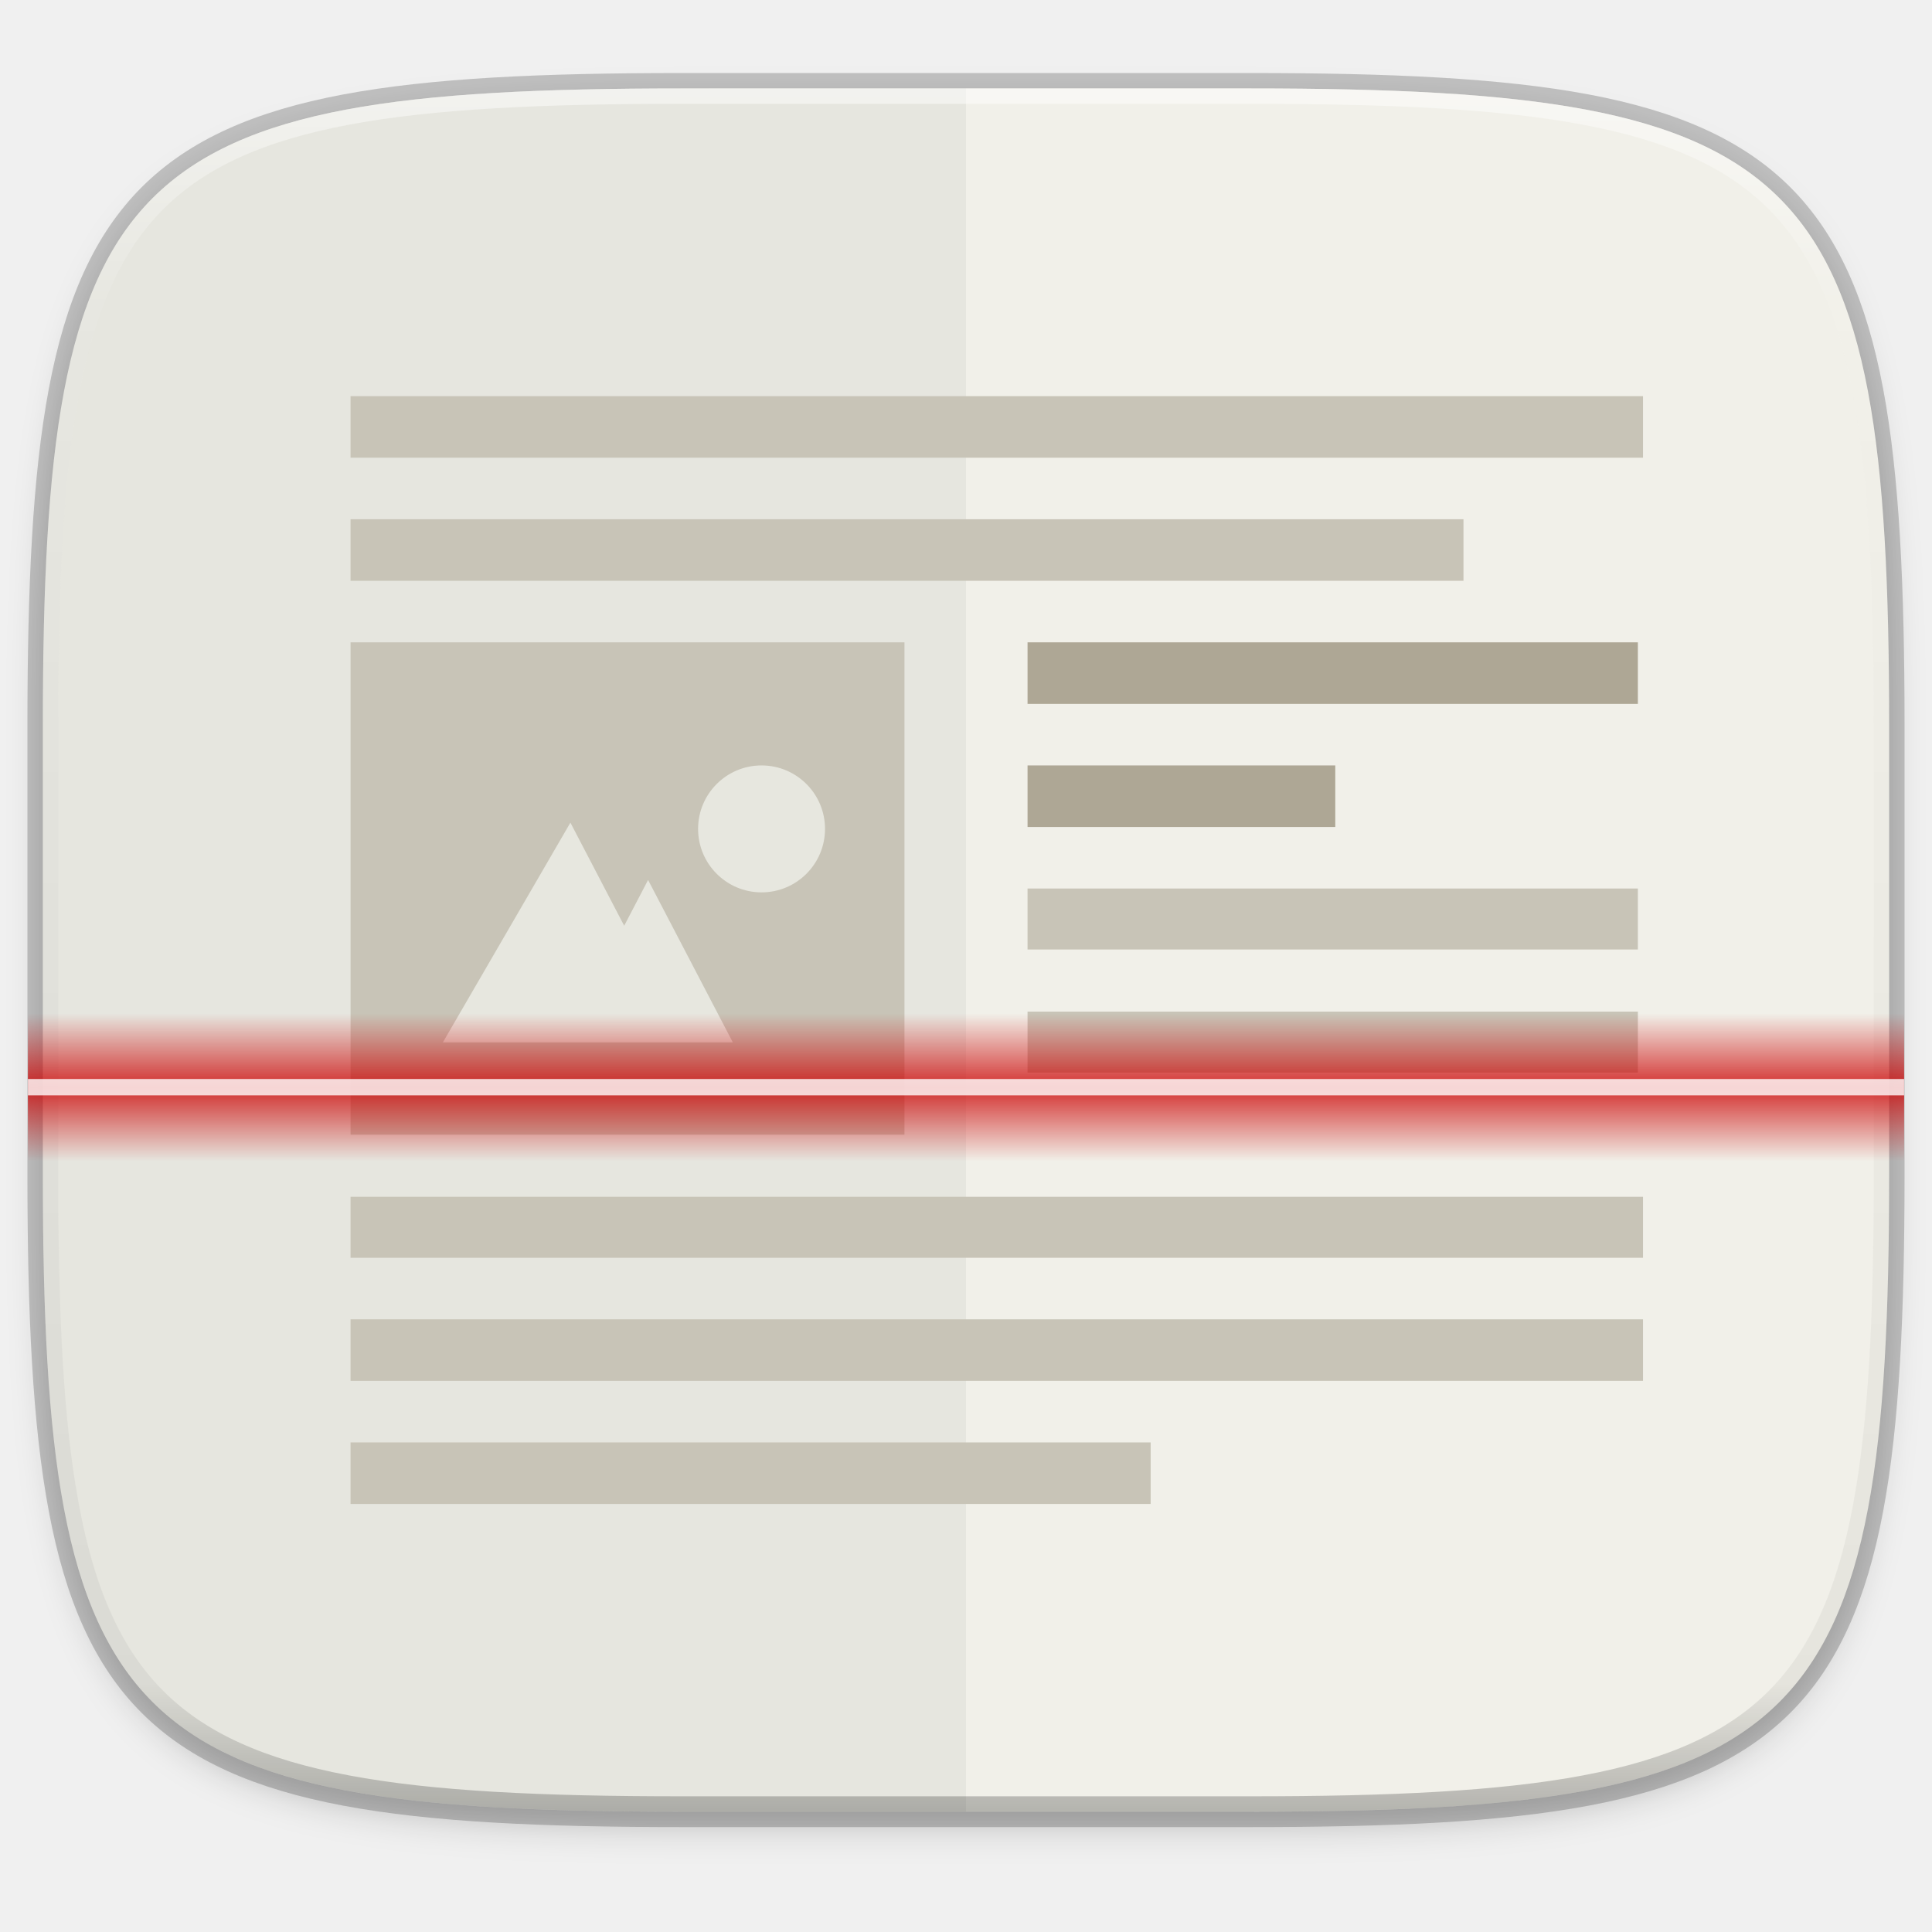
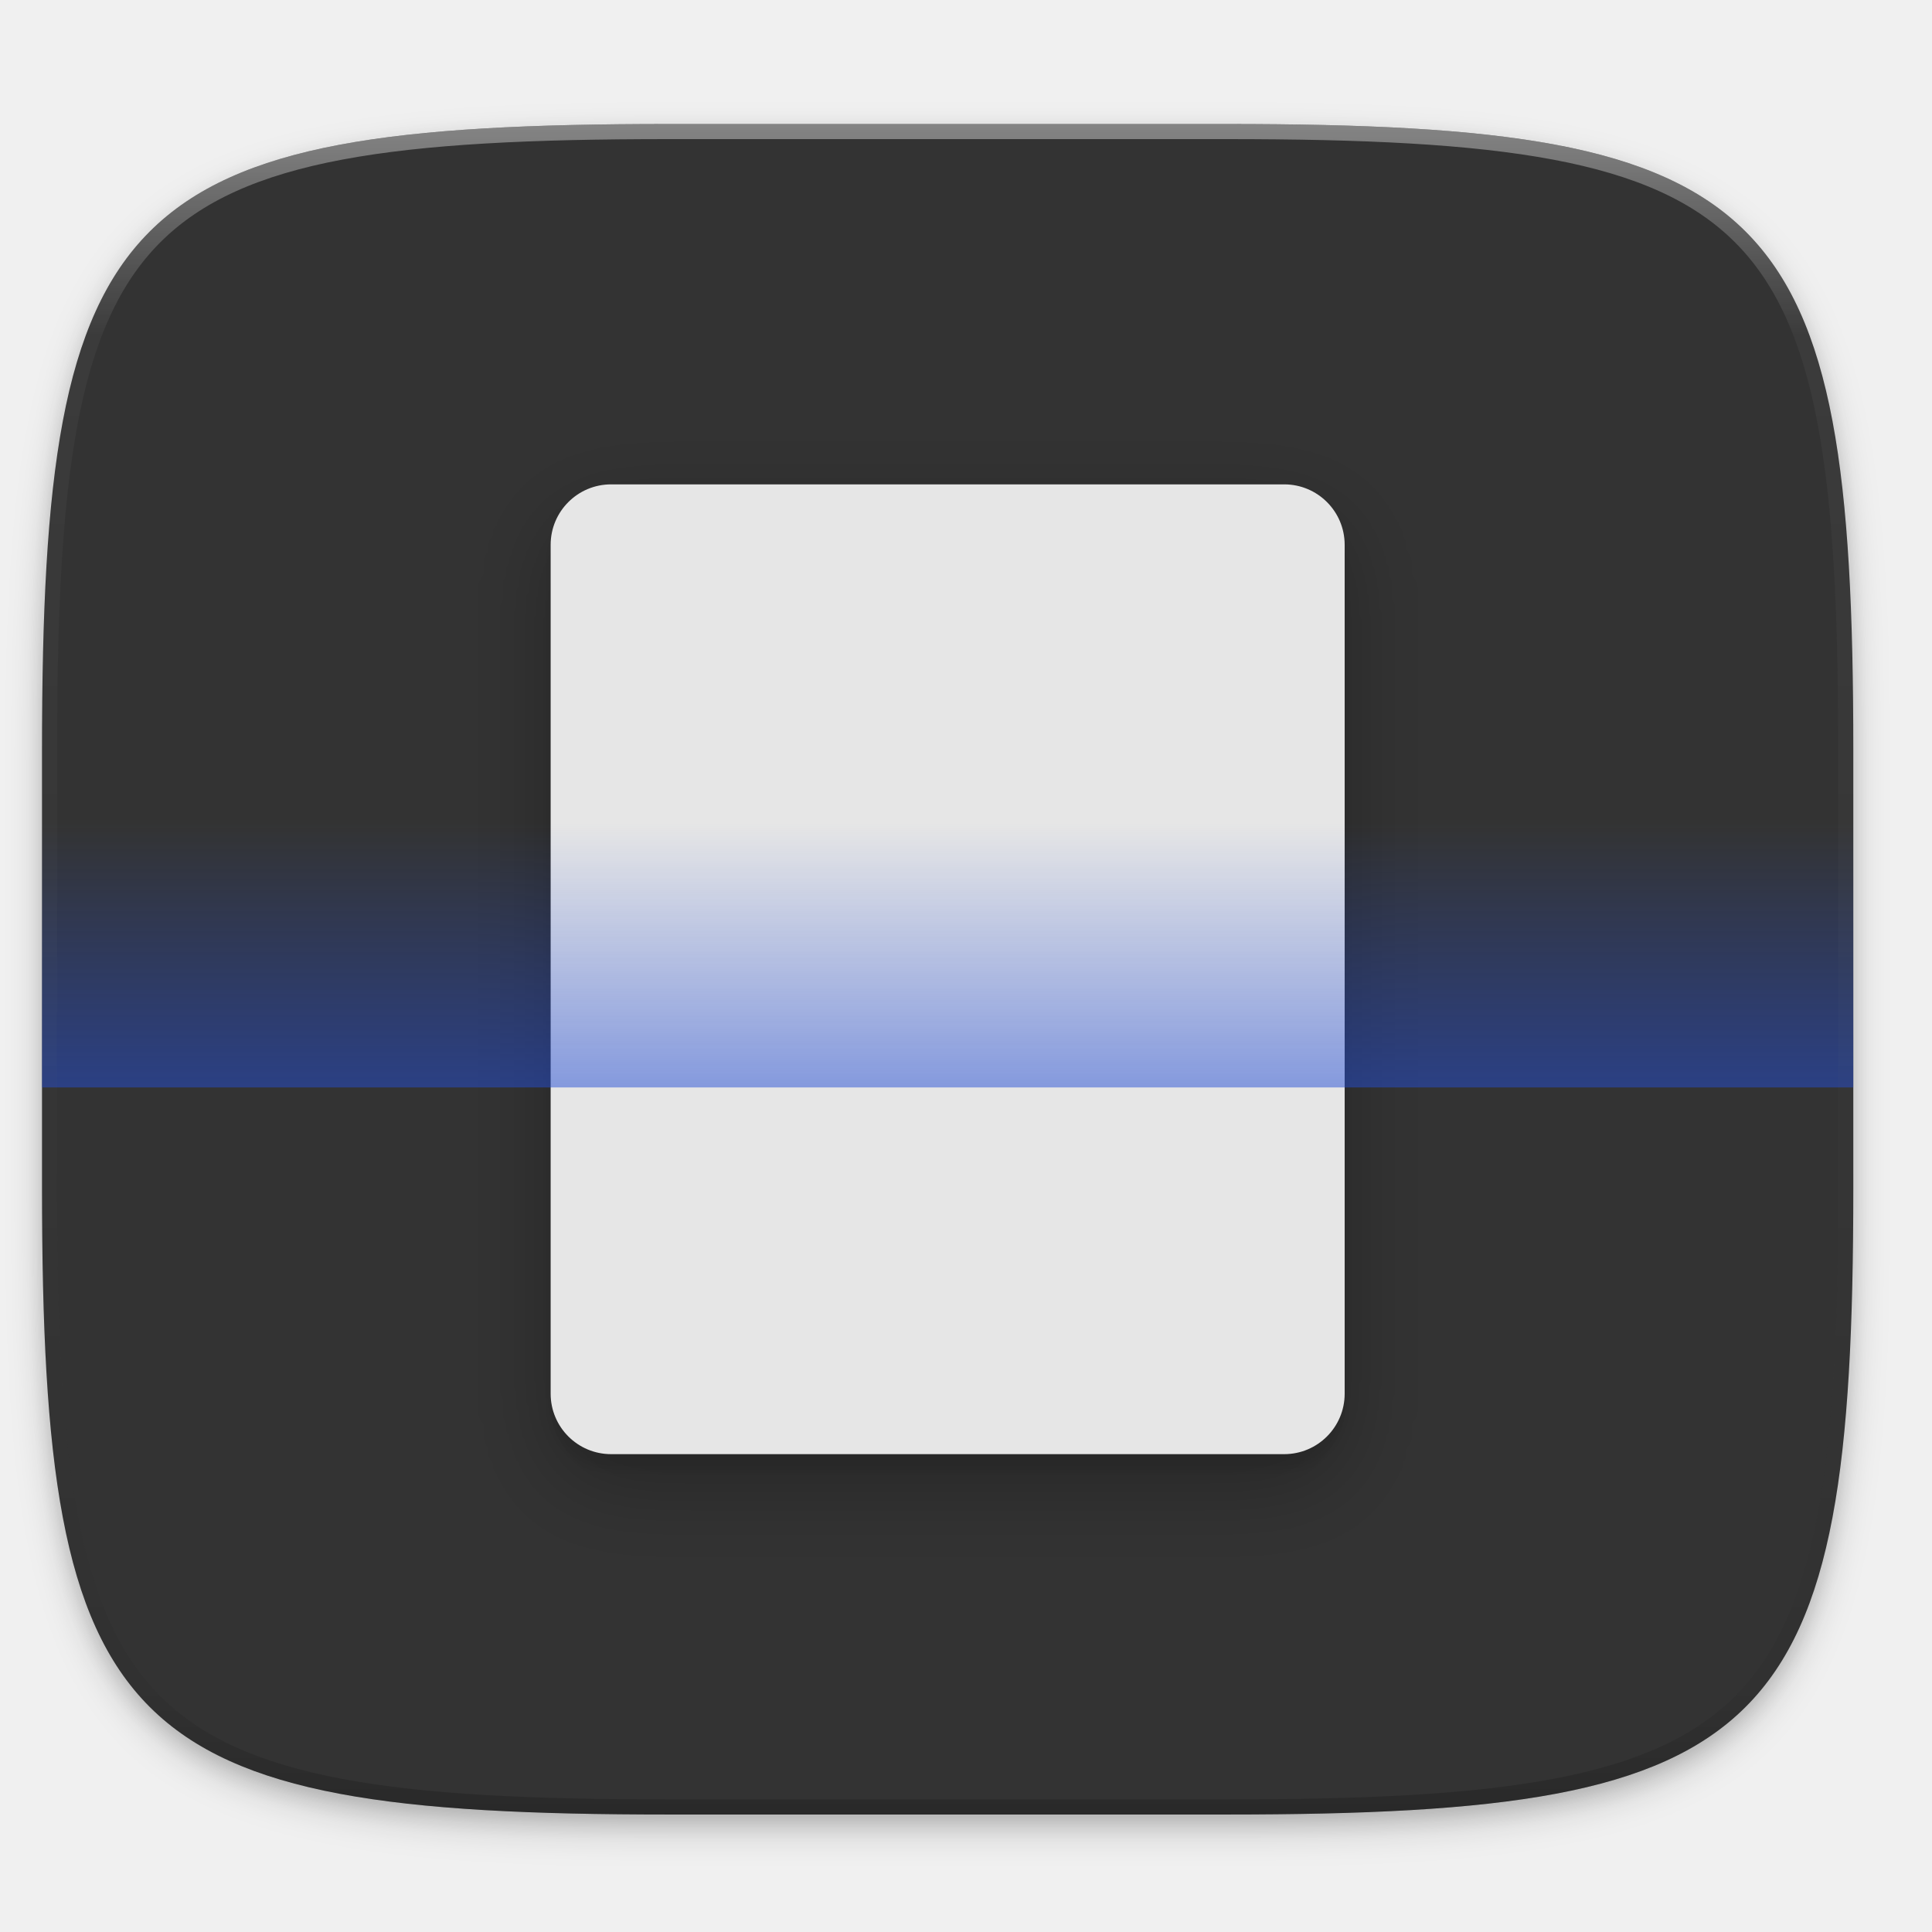
<svg xmlns="http://www.w3.org/2000/svg" xmlns:xlink="http://www.w3.org/1999/xlink" width="256" height="256" viewBox="0 0 67.733 67.733" version="1.1" id="svg1488">
  <defs id="defs1482">
    <clipPath clipPathUnits="userSpaceOnUse" id="clipPath1025">
      <path id="path1027" d="M 111.941,84 C 99.36,84.145 90.153,83.714 82.625,87.867 c -3.764,2.077 -6.752,5.575 -8.398,9.961 C 72.58,102.214 72,107.424 72,114 v 42 h 160 v -26 c 0,-6.576 -0.58,-11.786 -2.227,-16.172 -0.205,-0.545 -0.479,-1.04 -0.742,-1.543 -0.1,-0.185 -0.178,-0.381 -0.273,-0.566 -1.727,-3.388 -4.255,-6.145 -7.383,-7.871 C 213.846,99.694 204.64,100.145 192.059,100 H 192 151.668 L 135.453,84 h -23.492 z" style="color:#000000;font-style:normal;font-variant:normal;font-weight:normal;font-stretch:normal;font-size:medium;line-height:normal;font-family:sans-serif;font-variant-ligatures:none;font-variant-position:normal;font-variant-caps:normal;font-variant-numeric:normal;font-variant-alternates:normal;font-feature-settings:normal;text-indent:0;text-align:start;text-decoration:none;text-decoration-line:none;text-decoration-style:solid;text-decoration-color:#000000;letter-spacing:normal;word-spacing:normal;text-transform:none;writing-mode:lr-tb;direction:ltr;baseline-shift:baseline;text-anchor:start;white-space:normal;shape-padding:0;clip-rule:nonzero;display:inline;overflow:visible;visibility:visible;opacity:1;isolation:auto;mix-blend-mode:normal;color-interpolation:sRGB;color-interpolation-filters:linearRGB;solid-color:#000000;solid-opacity:1;fill:#e3dfd5;fill-opacity:1;fill-rule:nonzero;stroke:none;stroke-width:4;stroke-linecap:butt;stroke-linejoin:miter;stroke-miterlimit:4;stroke-dasharray:none;stroke-dashoffset:0;stroke-opacity:1;marker:none;color-rendering:auto;image-rendering:auto;shape-rendering:auto;text-rendering:auto;enable-background:accumulate" />
    </clipPath>
    <clipPath clipPathUnits="userSpaceOnUse" id="clipPath1082-3">
      <path id="path1084-6" d="M 361.938,-212 C 507.235,-212 528,-191.287 528,-46.125 V 70.125 C 528,215.286 507.235,236 361.938,236 H 214.062 C 68.765,236 48,215.286 48,70.125 V -46.125 C 48,-191.287 68.765,-212 214.062,-212 Z" style="display:inline;opacity:1;fill:#8c59d9;fill-opacity:1;stroke:none;stroke-width:2;stroke-linecap:round;stroke-linejoin:round;stroke-miterlimit:4;stroke-dasharray:none;stroke-dashoffset:0;stroke-opacity:1;enable-background:new" />
    </clipPath>
    <clipPath clipPathUnits="userSpaceOnUse" id="clipPath1082-3-5">
      <path id="path1084-6-6" d="M 361.938,-212 C 507.235,-212 528,-191.287 528,-46.125 V 70.125 C 528,215.286 507.235,236 361.938,236 H 214.062 C 68.765,236 48,215.286 48,70.125 V -46.125 C 48,-191.287 68.765,-212 214.062,-212 Z" style="display:inline;opacity:1;fill:#8c59d9;fill-opacity:1;stroke:none;stroke-width:2;stroke-linecap:round;stroke-linejoin:round;stroke-miterlimit:4;stroke-dasharray:none;stroke-dashoffset:0;stroke-opacity:1;enable-background:new" />
    </clipPath>
    <clipPath clipPathUnits="userSpaceOnUse" id="clipPath1082-3-9">
      <path id="path1084-6-3" d="M 361.938,-212 C 507.235,-212 528,-191.287 528,-46.125 V 70.125 C 528,215.286 507.235,236 361.938,236 H 214.062 C 68.765,236 48,215.286 48,70.125 V -46.125 C 48,-191.287 68.765,-212 214.062,-212 Z" style="display:inline;opacity:1;fill:#8c59d9;fill-opacity:1;stroke:none;stroke-width:2;stroke-linecap:round;stroke-linejoin:round;stroke-miterlimit:4;stroke-dasharray:none;stroke-dashoffset:0;stroke-opacity:1;enable-background:new" />
    </clipPath>
    <clipPath clipPathUnits="userSpaceOnUse" id="clipPath1082-3-3">
      <path id="path1084-6-67" d="M 361.938,-212 C 507.235,-212 528,-191.287 528,-46.125 V 70.125 C 528,215.286 507.235,236 361.938,236 H 214.062 C 68.765,236 48,215.286 48,70.125 V -46.125 C 48,-191.287 68.765,-212 214.062,-212 Z" style="display:inline;opacity:1;fill:#8c59d9;fill-opacity:1;stroke:none;stroke-width:2;stroke-linecap:round;stroke-linejoin:round;stroke-miterlimit:4;stroke-dasharray:none;stroke-dashoffset:0;stroke-opacity:1;enable-background:new" />
    </clipPath>
    <clipPath clipPathUnits="userSpaceOnUse" id="clipPath1082-3-53">
      <path id="path1084-6-5" d="M 361.938,-212 C 507.235,-212 528,-191.287 528,-46.125 V 70.125 C 528,215.286 507.235,236 361.938,236 H 214.062 C 68.765,236 48,215.286 48,70.125 V -46.125 C 48,-191.287 68.765,-212 214.062,-212 Z" style="display:inline;opacity:1;fill:#8c59d9;fill-opacity:1;stroke:none;stroke-width:2;stroke-linecap:round;stroke-linejoin:round;stroke-miterlimit:4;stroke-dasharray:none;stroke-dashoffset:0;stroke-opacity:1;enable-background:new" />
    </clipPath>
    <clipPath clipPathUnits="userSpaceOnUse" id="clipPath1082-3-6">
      <path id="path1084-6-2" d="M 361.938,-212 C 507.235,-212 528,-191.287 528,-46.125 V 70.125 C 528,215.286 507.235,236 361.938,236 H 214.062 C 68.765,236 48,215.286 48,70.125 V -46.125 C 48,-191.287 68.765,-212 214.062,-212 Z" style="display:inline;opacity:1;fill:#8c59d9;fill-opacity:1;stroke:none;stroke-width:2;stroke-linecap:round;stroke-linejoin:round;stroke-miterlimit:4;stroke-dasharray:none;stroke-dashoffset:0;stroke-opacity:1;enable-background:new" />
    </clipPath>
    <clipPath clipPathUnits="userSpaceOnUse" id="clipPath1082-3-91">
      <path id="path1084-6-27" d="M 361.938,-212 C 507.235,-212 528,-191.287 528,-46.125 V 70.125 C 528,215.286 507.235,236 361.938,236 H 214.062 C 68.765,236 48,215.286 48,70.125 V -46.125 C 48,-191.287 68.765,-212 214.062,-212 Z" style="display:inline;opacity:1;fill:#8c59d9;fill-opacity:1;stroke:none;stroke-width:2;stroke-linecap:round;stroke-linejoin:round;stroke-miterlimit:4;stroke-dasharray:none;stroke-dashoffset:0;stroke-opacity:1;enable-background:new" />
    </clipPath>
    <clipPath clipPathUnits="userSpaceOnUse" id="clipPath1025-0">
      <path style="opacity:1;fill:#8c59d9;fill-opacity:1;stroke:none;stroke-width:2;stroke-linecap:round;stroke-linejoin:round;stroke-miterlimit:4;stroke-dasharray:none;stroke-dashoffset:0;stroke-opacity:1" d="M 329.938,32 C 475.235,32 496,52.713 496,197.875 v 116.25 C 496,459.286 475.235,480 329.938,480 H 182.062 C 36.765,480 16,459.286 16,314.125 V 197.875 C 16,52.713 36.765,32 182.062,32 Z" id="path1027-9" />
    </clipPath>
    <clipPath clipPathUnits="userSpaceOnUse" id="clipPath4277-8">
      <rect style="color:#000000;display:inline;overflow:visible;visibility:visible;opacity:0.82;fill:#88b637;fill-opacity:1;fill-rule:nonzero;stroke:none;stroke-width:2;stroke-linecap:butt;stroke-linejoin:miter;stroke-miterlimit:4;stroke-dasharray:none;stroke-dashoffset:0;stroke-opacity:1;marker:none;enable-background:accumulate" id="rect4279-6" width="512" height="512" x="5.5999999e-07" y="0" ry="1" />
    </clipPath>
    <linearGradient id="linearGradient3650-7-9">
      <stop style="stop-color:#5884f4;stop-opacity:1" offset="0" id="stop4366" />
      <stop id="stop4368" offset="1" style="stop-color:#80a3fa;stop-opacity:1" />
    </linearGradient>
    <clipPath clipPathUnits="userSpaceOnUse" id="clipPath1082-3-36">
      <path id="path1084-6-0" d="M 361.938,-212 C 507.235,-212 528,-191.287 528,-46.125 V 70.125 C 528,215.286 507.235,236 361.938,236 H 214.062 C 68.765,236 48,215.286 48,70.125 V -46.125 C 48,-191.287 68.765,-212 214.062,-212 Z" style="display:inline;opacity:1;fill:#8c59d9;fill-opacity:1;stroke:none;stroke-width:2;stroke-linecap:round;stroke-linejoin:round;stroke-miterlimit:4;stroke-dasharray:none;stroke-dashoffset:0;stroke-opacity:1;enable-background:new" />
    </clipPath>
    <clipPath clipPathUnits="userSpaceOnUse" id="clipPath983">
      <path id="path985" d="M 115.031,44 C 42.383,44 32,54.357 32,126.938 v 58.125 C 32,257.643 42.383,268 115.031,268 H 152 V 44 Z" style="opacity:1;fill:#4d4d4d;fill-opacity:1;stroke:none;stroke-width:2;stroke-linecap:round;stroke-linejoin:round;stroke-miterlimit:4;stroke-dasharray:none;stroke-dashoffset:0;stroke-opacity:1" />
    </clipPath>
    <clipPath clipPathUnits="userSpaceOnUse" id="clipPath1082-3-62">
      <path id="path1084-6-61" d="M 361.938,-212 C 507.235,-212 528,-191.287 528,-46.125 V 70.125 C 528,215.286 507.235,236 361.938,236 H 214.062 C 68.765,236 48,215.286 48,70.125 V -46.125 C 48,-191.287 68.765,-212 214.062,-212 Z" style="display:inline;opacity:1;fill:#8c59d9;fill-opacity:1;stroke:none;stroke-width:2;stroke-linecap:round;stroke-linejoin:round;stroke-miterlimit:4;stroke-dasharray:none;stroke-dashoffset:0;stroke-opacity:1;enable-background:new" />
    </clipPath>
    <clipPath clipPathUnits="userSpaceOnUse" id="clipPath949">
      <path id="path951" d="M 329.938,32 C 475.235,32 496,52.713 496,197.875 v 116.25 C 496,459.286 475.235,480 329.938,480 H 182.062 C 36.765,480 16,459.286 16,314.125 V 197.875 C 16,52.713 36.765,32 182.062,32 Z" style="opacity:1;fill:#eab305;fill-opacity:1;stroke:none;stroke-width:4;stroke-linecap:round;stroke-linejoin:round;stroke-miterlimit:4;stroke-dasharray:none;stroke-dashoffset:0;stroke-opacity:1" />
    </clipPath>
    <clipPath clipPathUnits="userSpaceOnUse" id="clipPath954">
      <path id="path952" d="M 329.938,32 C 475.235,32 496,52.713 496,197.875 v 116.25 C 496,459.286 475.235,480 329.938,480 H 182.062 C 36.765,480 16,459.286 16,314.125 V 197.875 C 16,52.713 36.765,32 182.062,32 Z" style="opacity:1;fill:#eab305;fill-opacity:1;stroke:none;stroke-width:4;stroke-linecap:round;stroke-linejoin:round;stroke-miterlimit:4;stroke-dasharray:none;stroke-dashoffset:0;stroke-opacity:1" />
    </clipPath>
    <clipPath clipPathUnits="userSpaceOnUse" id="clipPath1082-3-8">
      <path id="path1084-6-7" d="M 361.938,-212 C 507.235,-212 528,-191.287 528,-46.125 V 70.125 C 528,215.286 507.235,236 361.938,236 H 214.062 C 68.765,236 48,215.286 48,70.125 V -46.125 C 48,-191.287 68.765,-212 214.062,-212 Z" style="display:inline;opacity:1;fill:#8c59d9;fill-opacity:1;stroke:none;stroke-width:2;stroke-linecap:round;stroke-linejoin:round;stroke-miterlimit:4;stroke-dasharray:none;stroke-dashoffset:0;stroke-opacity:1;enable-background:new" />
    </clipPath>
    <clipPath clipPathUnits="userSpaceOnUse" id="clipPath1082-3-92">
      <path id="path1084-6-02" d="M 361.938,-212 C 507.235,-212 528,-191.287 528,-46.125 V 70.125 C 528,215.286 507.235,236 361.938,236 H 214.062 C 68.765,236 48,215.286 48,70.125 V -46.125 C 48,-191.287 68.765,-212 214.062,-212 Z" style="display:inline;opacity:1;fill:#8c59d9;fill-opacity:1;stroke:none;stroke-width:2;stroke-linecap:round;stroke-linejoin:round;stroke-miterlimit:4;stroke-dasharray:none;stroke-dashoffset:0;stroke-opacity:1;enable-background:new" />
    </clipPath>
+     <clipPath clipPathUnits="userSpaceOnUse" id="clipPath1082">
+       <path id="path1084" d="M 361.938,-212 C 507.235,-212 528,-191.287 528,-46.125 V 70.125 C 528,215.286 507.235,236 361.938,236 H 214.062 C 68.765,236 48,215.286 48,70.125 V -46.125 C 48,-191.287 68.765,-212 214.062,-212 Z" style="display:inline;opacity:1;fill:#8c59d9;fill-opacity:1;stroke:none;stroke-width:2;stroke-linecap:round;stroke-linejoin:round;stroke-miterlimit:4;stroke-dasharray:none;stroke-dashoffset:0;stroke-opacity:1;enable-background:new" />
+     </clipPath>
+     <clipPath clipPathUnits="userSpaceOnUse" id="clipPath1082-36">
+       <path id="path1084-7" d="M 361.938,-212 C 507.235,-212 528,-191.287 528,-46.125 V 70.125 C 528,215.286 507.235,236 361.938,236 H 214.062 C 68.765,236 48,215.286 48,70.125 V -46.125 C 48,-191.287 68.765,-212 214.062,-212 Z" style="display:inline;opacity:1;fill:#8c59d9;fill-opacity:1;stroke:none;stroke-width:2;stroke-linecap:round;stroke-linejoin:round;stroke-miterlimit:4;stroke-dasharray:none;stroke-dashoffset:0;stroke-opacity:1;enable-background:new" />
+     </clipPath>
+     <linearGradient y2="1015.362" x2="32" y1="1017.87" x1="32" spreadMethod="reflect" gradientTransform="matrix(2,0,0,1.8,-2,-816.2898)" gradientUnits="userSpaceOnUse" id="linearGradient4305" xlink:href="#linearGradient6307" />
+     <linearGradient id="linearGradient6307">
+       <stop id="stop6309" offset="0" style="stop-color:#cc0000;stop-opacity:1;" />
+       <stop id="stop6311" offset="1" style="stop-color:#cc0000;stop-opacity:0;" />
+     </linearGradient>
    <linearGradient xlink:href="#linearGradient1013" id="linearGradient1108" x1="296" y1="-212" x2="296" y2="236" gradientUnits="userSpaceOnUse" />
    <linearGradient id="linearGradient1013">
      <stop id="stop1005" offset="0" style="stop-color:#ffffff;stop-opacity:1;" />
      <stop style="stop-color:#ffffff;stop-opacity:0.098" offset="0.125" id="stop1007" />
      <stop style="stop-color:#000000;stop-opacity:0.098" offset="0.925" id="stop1009" />
      <stop id="stop1011" offset="1" style="stop-color:#000000;stop-opacity:0.498" />
    </linearGradient>
-     <clipPath clipPathUnits="userSpaceOnUse" id="clipPath1082">
-       <path id="path1084" d="M 361.938,-212 C 507.235,-212 528,-191.287 528,-46.125 V 70.125 C 528,215.286 507.235,236 361.938,236 H 214.062 C 68.765,236 48,215.286 48,70.125 V -46.125 C 48,-191.287 68.765,-212 214.062,-212 Z" style="display:inline;opacity:1;fill:#8c59d9;fill-opacity:1;stroke:none;stroke-width:2;stroke-linecap:round;stroke-linejoin:round;stroke-miterlimit:4;stroke-dasharray:none;stroke-dashoffset:0;stroke-opacity:1;enable-background:new" />
+     <clipPath clipPathUnits="userSpaceOnUse" id="clipPath1082-3-367">
+       <path id="path1084-6-53" d="M 361.938,-212 C 507.235,-212 528,-191.287 528,-46.125 V 70.125 C 528,215.286 507.235,236 361.938,236 H 214.062 C 68.765,236 48,215.286 48,70.125 V -46.125 C 48,-191.287 68.765,-212 214.062,-212 Z" style="display:inline;opacity:1;fill:#8c59d9;fill-opacity:1;stroke:none;stroke-width:2;stroke-linecap:round;stroke-linejoin:round;stroke-miterlimit:4;stroke-dasharray:none;stroke-dashoffset:0;stroke-opacity:1;enable-background:new" />
    </clipPath>
-     <filter style="color-interpolation-filters:sRGB" id="filter1015" x="-0.023" width="1.046" y="-0.025" height="1.05">
-       <feGaussianBlur stdDeviation="2.32" id="feGaussianBlur1017" />
+     <linearGradient gradientTransform="matrix(0.2645833,0,0,0.2645833,-6.993467,221.9726)" xlink:href="#linearGradient1142" id="linearGradient1144" x1="153.442" y1="171.66" x2="153.442" y2="136.658" gradientUnits="userSpaceOnUse" />
+     <linearGradient id="linearGradient1142">
+       <stop style="stop-color:#234dd5;stop-opacity:1;" offset="0" id="stop1138" />
+       <stop style="stop-color:#234dd5;stop-opacity:0;" offset="1" id="stop1140" />
+     </linearGradient>
+     <filter style="color-interpolation-filters:sRGB" id="filter1308" x="-0.133" width="1.267" y="-0.109" height="1.218">
+       <feGaussianBlur stdDeviation="5.843" id="feGaussianBlur1310" />
    </filter>
-     <linearGradient y2="1015.362" x2="32" y1="1017.87" x1="32" spreadMethod="reflect" gradientTransform="matrix(2,0,0,1.8,-2,-816.2898)" gradientUnits="userSpaceOnUse" id="linearGradient4305" xlink:href="#linearGradient6307" />
-     <linearGradient id="linearGradient6307">
-       <stop id="stop6309" offset="0" style="stop-color:#cc0000;stop-opacity:1;" />
-       <stop id="stop6311" offset="1" style="stop-color:#cc0000;stop-opacity:0;" />
-     </linearGradient>
+     <filter style="color-interpolation-filters:sRGB" id="filter1219" x="-0.013" width="1.027" y="-0.011" height="1.022">
+       <feGaussianBlur stdDeviation="0.584" id="feGaussianBlur1221" />
+     </filter>
+     <filter style="color-interpolation-filters:sRGB" id="filter931" x="-0.012" width="1.023" y="-0.012" height="1.025">
+       <feGaussianBlur stdDeviation="1.16" id="feGaussianBlur933" />
+     </filter>
+     <filter style="color-interpolation-filters:sRGB" id="filter925" x="-0.023" width="1.046" y="-0.025" height="1.05">
+       <feGaussianBlur stdDeviation="2.32" id="feGaussianBlur927" />
+     </filter>
  </defs>
  <g id="layer1" transform="translate(0,-229.2667)">
-     <path id="path4558" d="m 43.837,232.367 c 19.594,0 22.394,2.793 22.394,22.369 v 15.677 c 0,19.576 -2.8,22.369 -22.394,22.369 h -19.942 c -19.594,0 -22.394,-2.793 -22.394,-22.369 v -15.677 c 0,-19.576 2.8,-22.369 22.394,-22.369 z" style="display:inline;opacity:0.2;fill:none;fill-opacity:1;stroke:#000000;stroke-width:1.079;stroke-linecap:round;stroke-linejoin:round;stroke-miterlimit:4;stroke-dasharray:none;stroke-dashoffset:0;stroke-opacity:1;enable-background:new" />
-     <path id="path4567" d="m 188.969,46 c 72.649,0 83.031,10.357 83.031,82.938 v 58.125 c 0,72.581 -10.383,82.938 -83.031,82.938 h -73.938 C 42.383,270 32,259.643 32,187.062 v -58.125 c 0,-72.581 10.383,-82.938 83.031,-82.938 z" style="display:inline;opacity:0.2;fill:#000000;fill-opacity:1;stroke:none;stroke-width:2;stroke-linecap:round;stroke-linejoin:round;stroke-miterlimit:4;stroke-dasharray:none;stroke-dashoffset:0;stroke-opacity:1;filter:url(#filter1015);enable-background:new" transform="matrix(0.2697078,0,0,0.2697078,-7.128918,220.5)" />
-     <path style="display:inline;opacity:1;fill:#f1f0e9;fill-opacity:1;stroke:none;stroke-width:0.539;stroke-linecap:round;stroke-linejoin:round;stroke-miterlimit:4;stroke-dasharray:none;stroke-dashoffset:0;stroke-opacity:1;enable-background:new" d="m 43.837,232.367 c 19.594,0 22.394,2.793 22.394,22.369 v 15.677 c 0,19.576 -2.8,22.369 -22.394,22.369 h -19.942 c -19.594,0 -22.394,-2.793 -22.394,-22.369 v -15.677 c 0,-19.576 2.8,-22.369 22.394,-22.369 z" id="rect877" />
-     <path style="display:inline;opacity:0.05;fill:#02171f;fill-opacity:1;stroke:none;stroke-width:0.539;stroke-linecap:round;stroke-linejoin:round;stroke-miterlimit:4;stroke-dasharray:none;stroke-dashoffset:0;stroke-opacity:1;enable-background:new" d="m 23.896,232.367 c -19.594,0 -22.394,2.793 -22.394,22.369 v 15.677 c 0,19.576 2.8,22.369 22.394,22.369 h 9.971 v -20.484 -19.446 -20.484 z" id="path1006" />
-     <g style="display:inline;enable-background:new" id="g918" transform="matrix(0.2697078,0,0,0.2697078,-7.128918,220.5)">
-       <path style="color:#000000;display:inline;overflow:visible;visibility:visible;opacity:1;fill:#c8c4b7;fill-opacity:0.996;fill-rule:nonzero;stroke:none;stroke-width:3;marker:none;enable-background:accumulate" d="M 72,108 V 100 H 216.667 V 108 Z" id="path14979" />
-       <path style="color:#000000;display:inline;overflow:visible;visibility:visible;opacity:1;fill:#aea795;fill-opacity:0.997;fill-rule:nonzero;stroke:none;stroke-width:3;marker:none;enable-background:accumulate" d="m 160,124 v -8 h 79.333 v 8 z" id="path4235" />
-       <path id="rect4315" d="m 72,116 v 64 l 72,5e-5 V 116 Z" style="color:#000000;display:inline;overflow:visible;visibility:visible;opacity:1;fill:#c8c4b7;fill-opacity:1;fill-rule:nonzero;stroke:none;stroke-width:3;marker:none;enable-background:accumulate" />
-       <path id="path4631" d="m 160,140 v -8 h 40 v 8 z" style="color:#000000;display:inline;overflow:visible;visibility:visible;opacity:1;fill:#aea795;fill-opacity:0.997;fill-rule:nonzero;stroke:none;stroke-width:3;marker:none;enable-background:accumulate" />
-       <path style="color:#000000;display:inline;overflow:visible;visibility:visible;opacity:1;fill:#c8c4b7;fill-opacity:0.996;fill-rule:nonzero;stroke:none;stroke-width:3;marker:none;enable-background:accumulate" d="M 160,155.927 V 148 h 79.333 v 7.927 z" id="path4633" />
-       <path id="path4635" d="m 72,212 v -8 h 168 v 8 z" style="color:#000000;display:inline;overflow:visible;visibility:visible;opacity:1;fill:#c8c4b7;fill-opacity:0.996;fill-rule:nonzero;stroke:none;stroke-width:3;marker:none;enable-background:accumulate" />
-       <path style="color:#000000;display:inline;overflow:visible;visibility:visible;opacity:1;fill:#e7e7df;fill-opacity:1;fill-rule:nonzero;stroke:none;stroke-width:2.25;marker:none;enable-background:accumulate" d="m 125.424,132 c -4.556,0 -8.25,3.694 -8.25,8.25 0,4.556 3.694,8.25 8.25,8.25 4.556,0 8.25,-3.694 8.25,-8.25 0,-4.556 -3.694,-8.25 -8.25,-8.25 z M 100.577,139.436 84,168 h 37.69 l -11.016,-21.112 -3.105,5.951 z" id="path4250" />
-       <path id="path4725" d="M 160,171.927 V 164 h 79.333 v 7.927 z" style="color:#000000;display:inline;overflow:visible;visibility:visible;opacity:1;fill:#c8c4b7;fill-opacity:0.996;fill-rule:nonzero;stroke:none;stroke-width:3;marker:none;enable-background:accumulate" />
-       <path style="color:#000000;display:inline;overflow:visible;visibility:visible;opacity:1;fill:#c8c4b7;fill-opacity:0.996;fill-rule:nonzero;stroke:none;stroke-width:3;marker:none;enable-background:accumulate" d="m 72,196 v -7.927 H 240 V 196 Z" id="path4727" />
-       <path id="path14983" d="m 72,228 v -8 h 104 v 8 z" style="color:#000000;display:inline;overflow:visible;visibility:visible;opacity:1;fill:#c8c4b7;fill-opacity:0.996;fill-rule:nonzero;stroke:none;stroke-width:3;marker:none;enable-background:accumulate" />
-       <path id="path14977" d="m 72,92 v -8 h 168 v 8 z" style="color:#000000;display:inline;overflow:visible;visibility:visible;opacity:1;fill:#c8c4b7;fill-opacity:0.996;fill-rule:nonzero;stroke:none;stroke-width:3;marker:none;enable-background:accumulate" />
-     </g>
-     <path id="path1068" d="M 361.938,-212 C 507.235,-212 528,-191.287 528,-46.125 V 70.125 C 528,215.286 507.235,236 361.938,236 H 214.062 C 68.765,236 48,215.286 48,70.125 V -46.125 C 48,-191.287 68.765,-212 214.062,-212 Z" style="display:inline;opacity:0.5;fill:none;fill-opacity:1;stroke:url(#linearGradient1108);stroke-width:8;stroke-linecap:round;stroke-linejoin:round;stroke-miterlimit:4;stroke-dasharray:none;stroke-dashoffset:0;stroke-opacity:1;enable-background:new" clip-path="url(#clipPath1082)" transform="matrix(0.1348539,0,0,0.1348539,-4.971256,260.9561)" />
-     <g id="g4301" transform="matrix(0.747452,0,0,0.5734843,-13.96976,-315.1993)">
-       <rect style="opacity:0.8;fill:url(#linearGradient4305);fill-opacity:1;stroke:none" id="rect5537" width="88" height="9" x="20" y="1011.362" />
-       <rect y="1015.362" x="20" height="1" width="88" id="rect3099" style="opacity:0.8;fill:#ffffff;fill-opacity:1;stroke:none" />
-     </g>
+     <path id="path923" d="m 162.537,5.568 c 72.649,0 83.031,10.357 83.031,82.938 v 58.125 c 0,72.581 -10.383,82.938 -83.031,82.938 H 88.599 C 15.951,229.568 5.568,219.211 5.568,146.631 V 88.505 C 5.568,15.925 15.951,5.568 88.599,5.568 Z" style="display:inline;opacity:0.2;fill:#000000;fill-opacity:1;stroke:none;stroke-width:2;stroke-linecap:round;stroke-linejoin:round;stroke-miterlimit:4;stroke-dasharray:none;stroke-dashoffset:0;stroke-opacity:1;filter:url(#filter925);enable-background:new" transform="matrix(0.2645833,0,0,0.2645833,0,232.6703)" />
+     <path style="display:inline;opacity:0.1;fill:#000000;fill-opacity:1;stroke:none;stroke-width:2;stroke-linecap:round;stroke-linejoin:round;stroke-miterlimit:4;stroke-dasharray:none;stroke-dashoffset:0;stroke-opacity:1;filter:url(#filter931);enable-background:new" d="m 162.537,4.568 c 72.649,0 83.031,10.357 83.031,82.938 v 58.125 c 0,72.581 -10.383,82.938 -83.031,82.938 H 88.599 C 15.951,228.568 5.568,218.211 5.568,145.631 V 87.505 C 5.568,14.925 15.951,4.568 88.599,4.568 Z" id="path929" transform="matrix(0.2645833,0,0,0.2645833,0,232.6703)" />
+     <path style="display:inline;opacity:1;fill:#333333;fill-opacity:1;stroke:none;stroke-width:0.529;stroke-linecap:round;stroke-linejoin:round;stroke-miterlimit:4;stroke-dasharray:none;stroke-dashoffset:0;stroke-opacity:1;enable-background:new" d="m 43.005,233.614 c 19.222,0 21.969,2.74 21.969,21.944 v 15.379 c 0,19.204 -2.747,21.944 -21.969,21.944 H 23.442 C 4.22,292.881 1.473,290.141 1.473,270.937 v -15.379 c 0,-19.204 2.747,-21.944 21.969,-21.944 z" id="rect877" />
+     <rect style="display:inline;opacity:1;fill:#000000;fill-opacity:0.063;fill-rule:evenodd;stroke:none;stroke-width:205.138;stroke-linecap:square;stroke-linejoin:round;stroke-miterlimit:4;stroke-dasharray:none;stroke-opacity:1;paint-order:fill markers stroke;filter:url(#filter1219);enable-background:new" id="rect1110-6" width="105.211" height="128.5" x="72.963" y="53.318" ry="8.01" transform="matrix(0.2645833,0,0,0.2645833,0,232.6703)" />
+     <rect style="display:inline;opacity:1;fill:#000000;fill-opacity:0.251;fill-rule:evenodd;stroke:none;stroke-width:205.138;stroke-linecap:square;stroke-linejoin:round;stroke-miterlimit:4;stroke-dasharray:none;stroke-opacity:1;paint-order:fill markers stroke;filter:url(#filter1308);enable-background:new" id="rect1110-7" width="105.211" height="128.5" x="72.963" y="55.318" ry="8.01" transform="matrix(0.2645833,0,0,0.2645833,0,232.6703)" />
+     <rect style="display:inline;opacity:1;fill:#e6e6e6;fill-opacity:1;fill-rule:evenodd;stroke:none;stroke-width:54.276;stroke-linecap:square;stroke-linejoin:round;stroke-miterlimit:4;stroke-dasharray:none;stroke-opacity:1;paint-order:fill markers stroke;enable-background:new" id="rect1110" width="27.837" height="33.999" x="19.305" y="246.248" ry="2.119" />
+     <rect style="display:inline;opacity:0.5;fill:url(#linearGradient1144);fill-opacity:1;fill-rule:evenodd;stroke:none;stroke-width:60.1;stroke-linecap:square;stroke-linejoin:round;stroke-miterlimit:4;stroke-dasharray:none;stroke-opacity:1;paint-order:fill markers stroke;enable-background:new" id="rect1128" width="63.5" height="9.261" x="1.473" y="258.13" />
+     <path id="path1068" d="M 361.938,-212 C 507.235,-212 528,-191.287 528,-46.125 V 70.125 C 528,215.286 507.235,236 361.938,236 H 214.062 C 68.765,236 48,215.286 48,70.125 V -46.125 C 48,-191.287 68.765,-212 214.062,-212 Z" style="display:inline;opacity:0.4;fill:none;fill-opacity:1;stroke:url(#linearGradient1108);stroke-width:8;stroke-linecap:round;stroke-linejoin:round;stroke-miterlimit:4;stroke-dasharray:none;stroke-dashoffset:0;stroke-opacity:1;enable-background:new" clip-path="url(#clipPath1082-3-367)" transform="matrix(0.1322917,0,0,0.1322917,-4.8768,261.6601)" />
  </g>
</svg>
